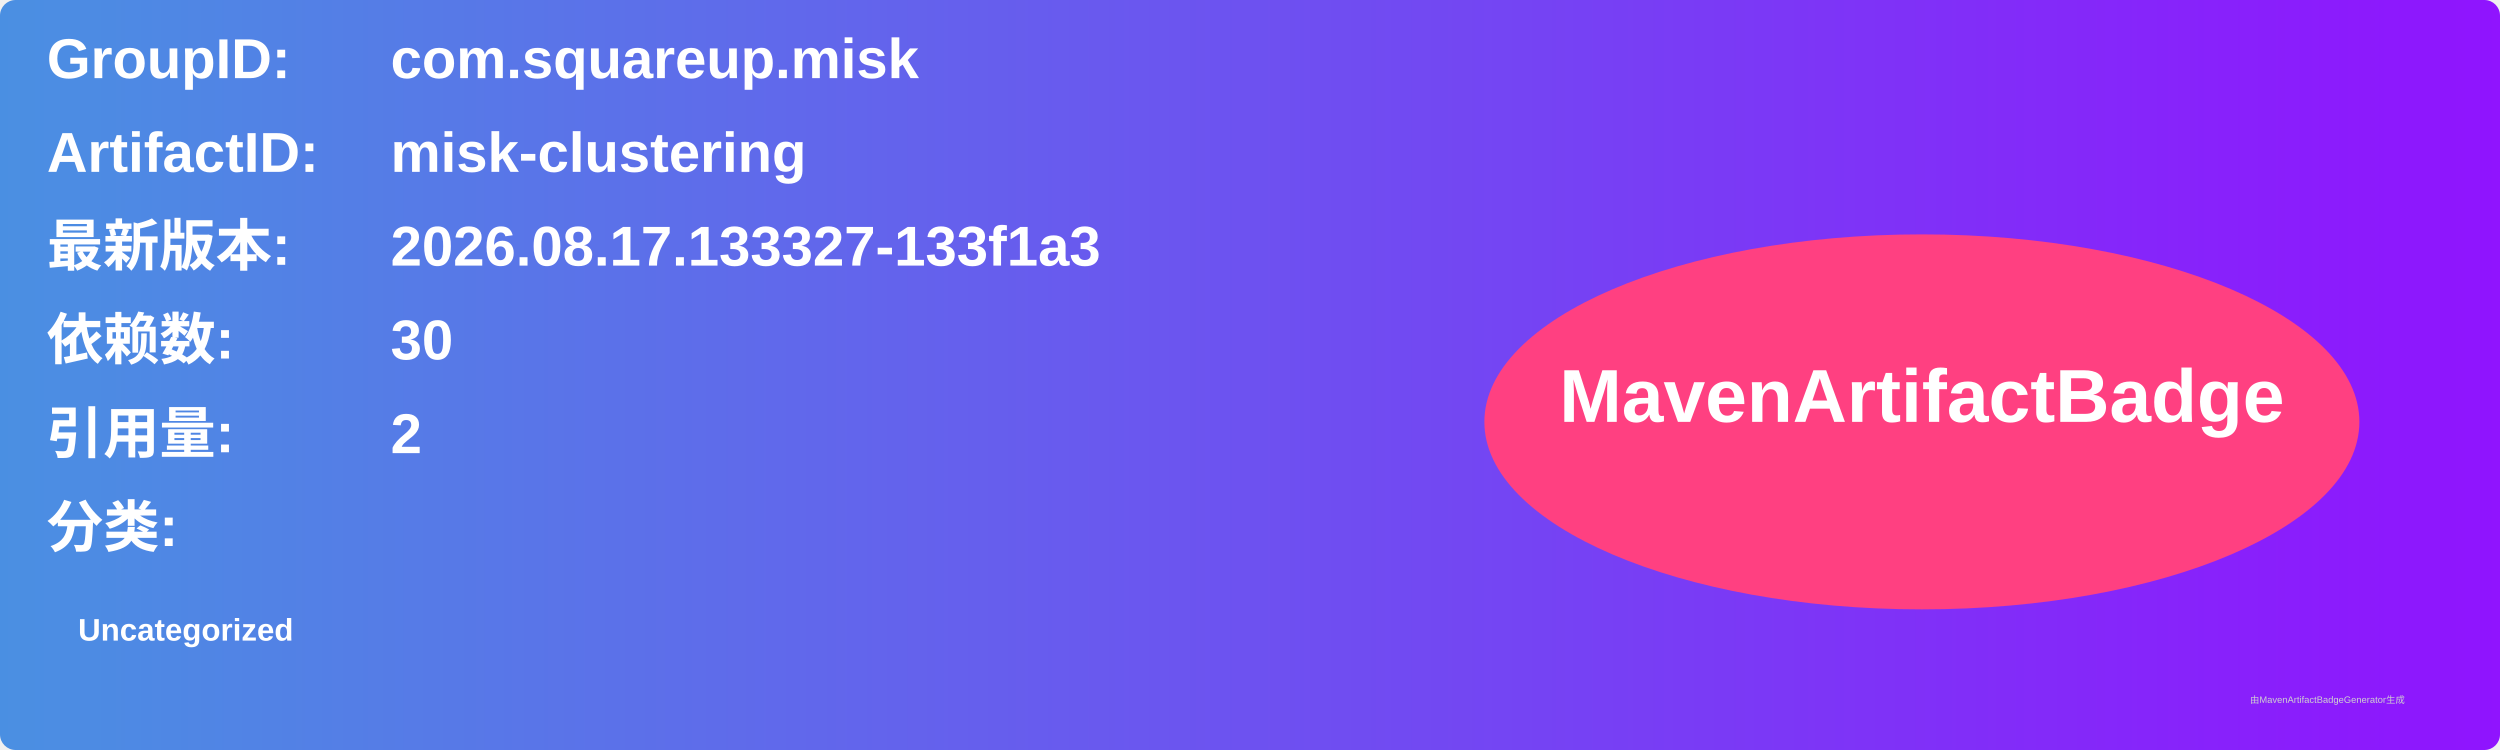
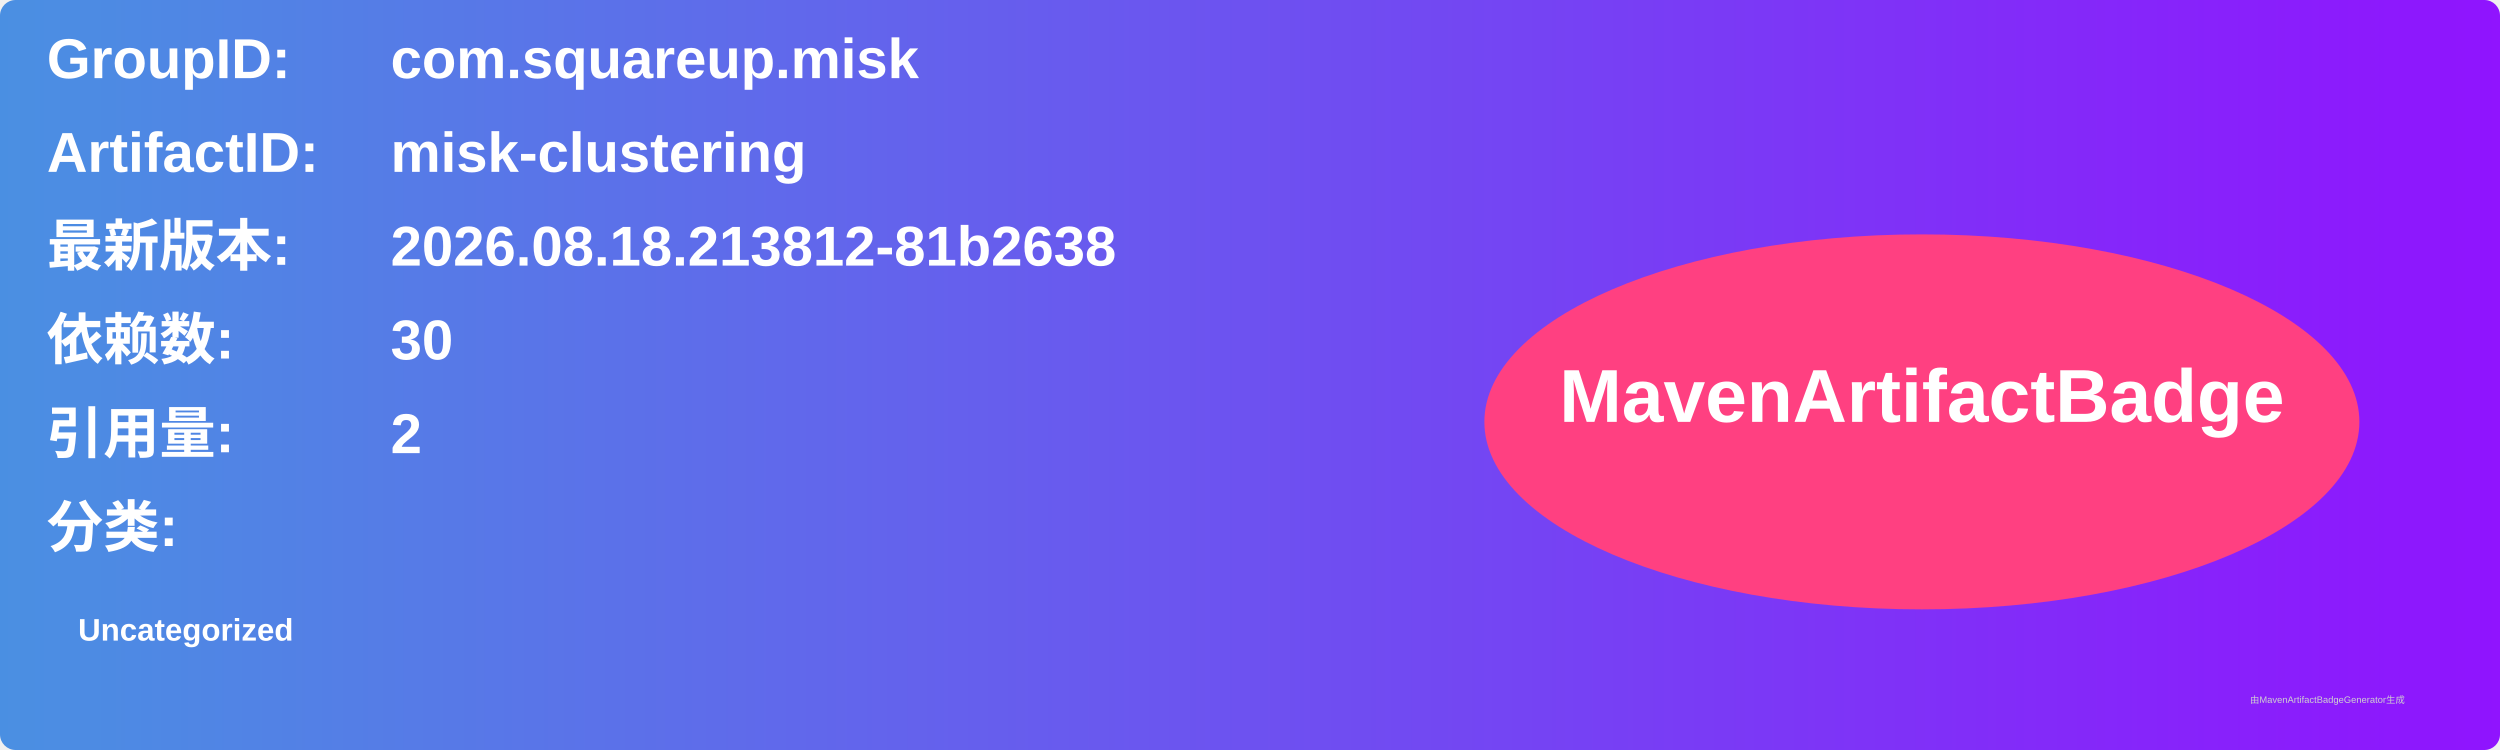
<svg xmlns="http://www.w3.org/2000/svg" width="800" height="240" viewBox="0 0 800 240">
  <linearGradient id="grad" x1="0%" y1="0%" x2="100%" y2="0%">
    <stop offset="0%" stop-color="#4a90e2" />
    <stop offset="100%" stop-color="#9013fe" />
  </linearGradient>
  <rect width="100%" height="100%" rx="5" ry="5" fill="url(#grad)" />
  <g transform="translate(15, 15)">
    <text x="0" y="10" font-family="Arial" font-size="18" fill="white" font-weight="bold" width="260">GroupID:</text>
    <text x="110" y="10" font-family="Arial" font-size="18" fill="white" font-weight="bold" width="460">com.squareup.misk</text>
    <text x="0" y="40" font-family="Arial" font-size="18" fill="white" font-weight="bold" width="260">ArtifactID:</text>
    <text x="110" y="40" font-family="Arial" font-size="18" fill="white" font-weight="bold" width="460">misk-clustering</text>
    <text x="0" y="70" font-family="Arial" font-size="18" fill="white" font-weight="bold">最新版本:</text>
    <text x="110" y="70" font-family="Arial" font-size="18" fill="white" font-weight="bold">
-       <tspan font-weight="bold">2026.08.17.133327-133f1a3</tspan>
+       <tspan font-weight="bold">2026.08.18.213812-81b2638</tspan>
    </text>
    <text x="0" y="100" font-family="Arial" font-size="18" fill="white" font-weight="bold">依赖数: </text>
    <text x="110" y="100" font-family="Arial" font-size="18" fill="white">
      <tspan font-weight="bold">30</tspan>
    </text>
    <text x="0" y="130" font-family="Arial" font-size="18" fill="white" font-weight="bold">引用量: </text>
    <text x="110" y="130" font-family="Arial" font-size="18" fill="white">
      <tspan font-weight="bold">2</tspan>
    </text>
    <text x="0" y="160" font-family="Arial" font-size="18" fill="white" font-weight="bold">分类:</text>
    <text x="10" y="190" font-family="Arial" font-size="10" fill="white">
      <tspan font-weight="bold">Uncategorized</tspan>
    </text>
    <ellipse cx="600" cy="120" rx="140" ry="60" fill="#ff4081" />
    <text x="600" y="120" text-anchor="middle" font-family="Arial" font-size="24" fill="white" font-weight="bold">MavenArtifactBadge</text>
  </g>
  <text x="720" y="225" font-family="Arial" font-size="3" fill="#d0d0d0">由MavenArtifactBadgeGenerator生成</text>
</svg>
